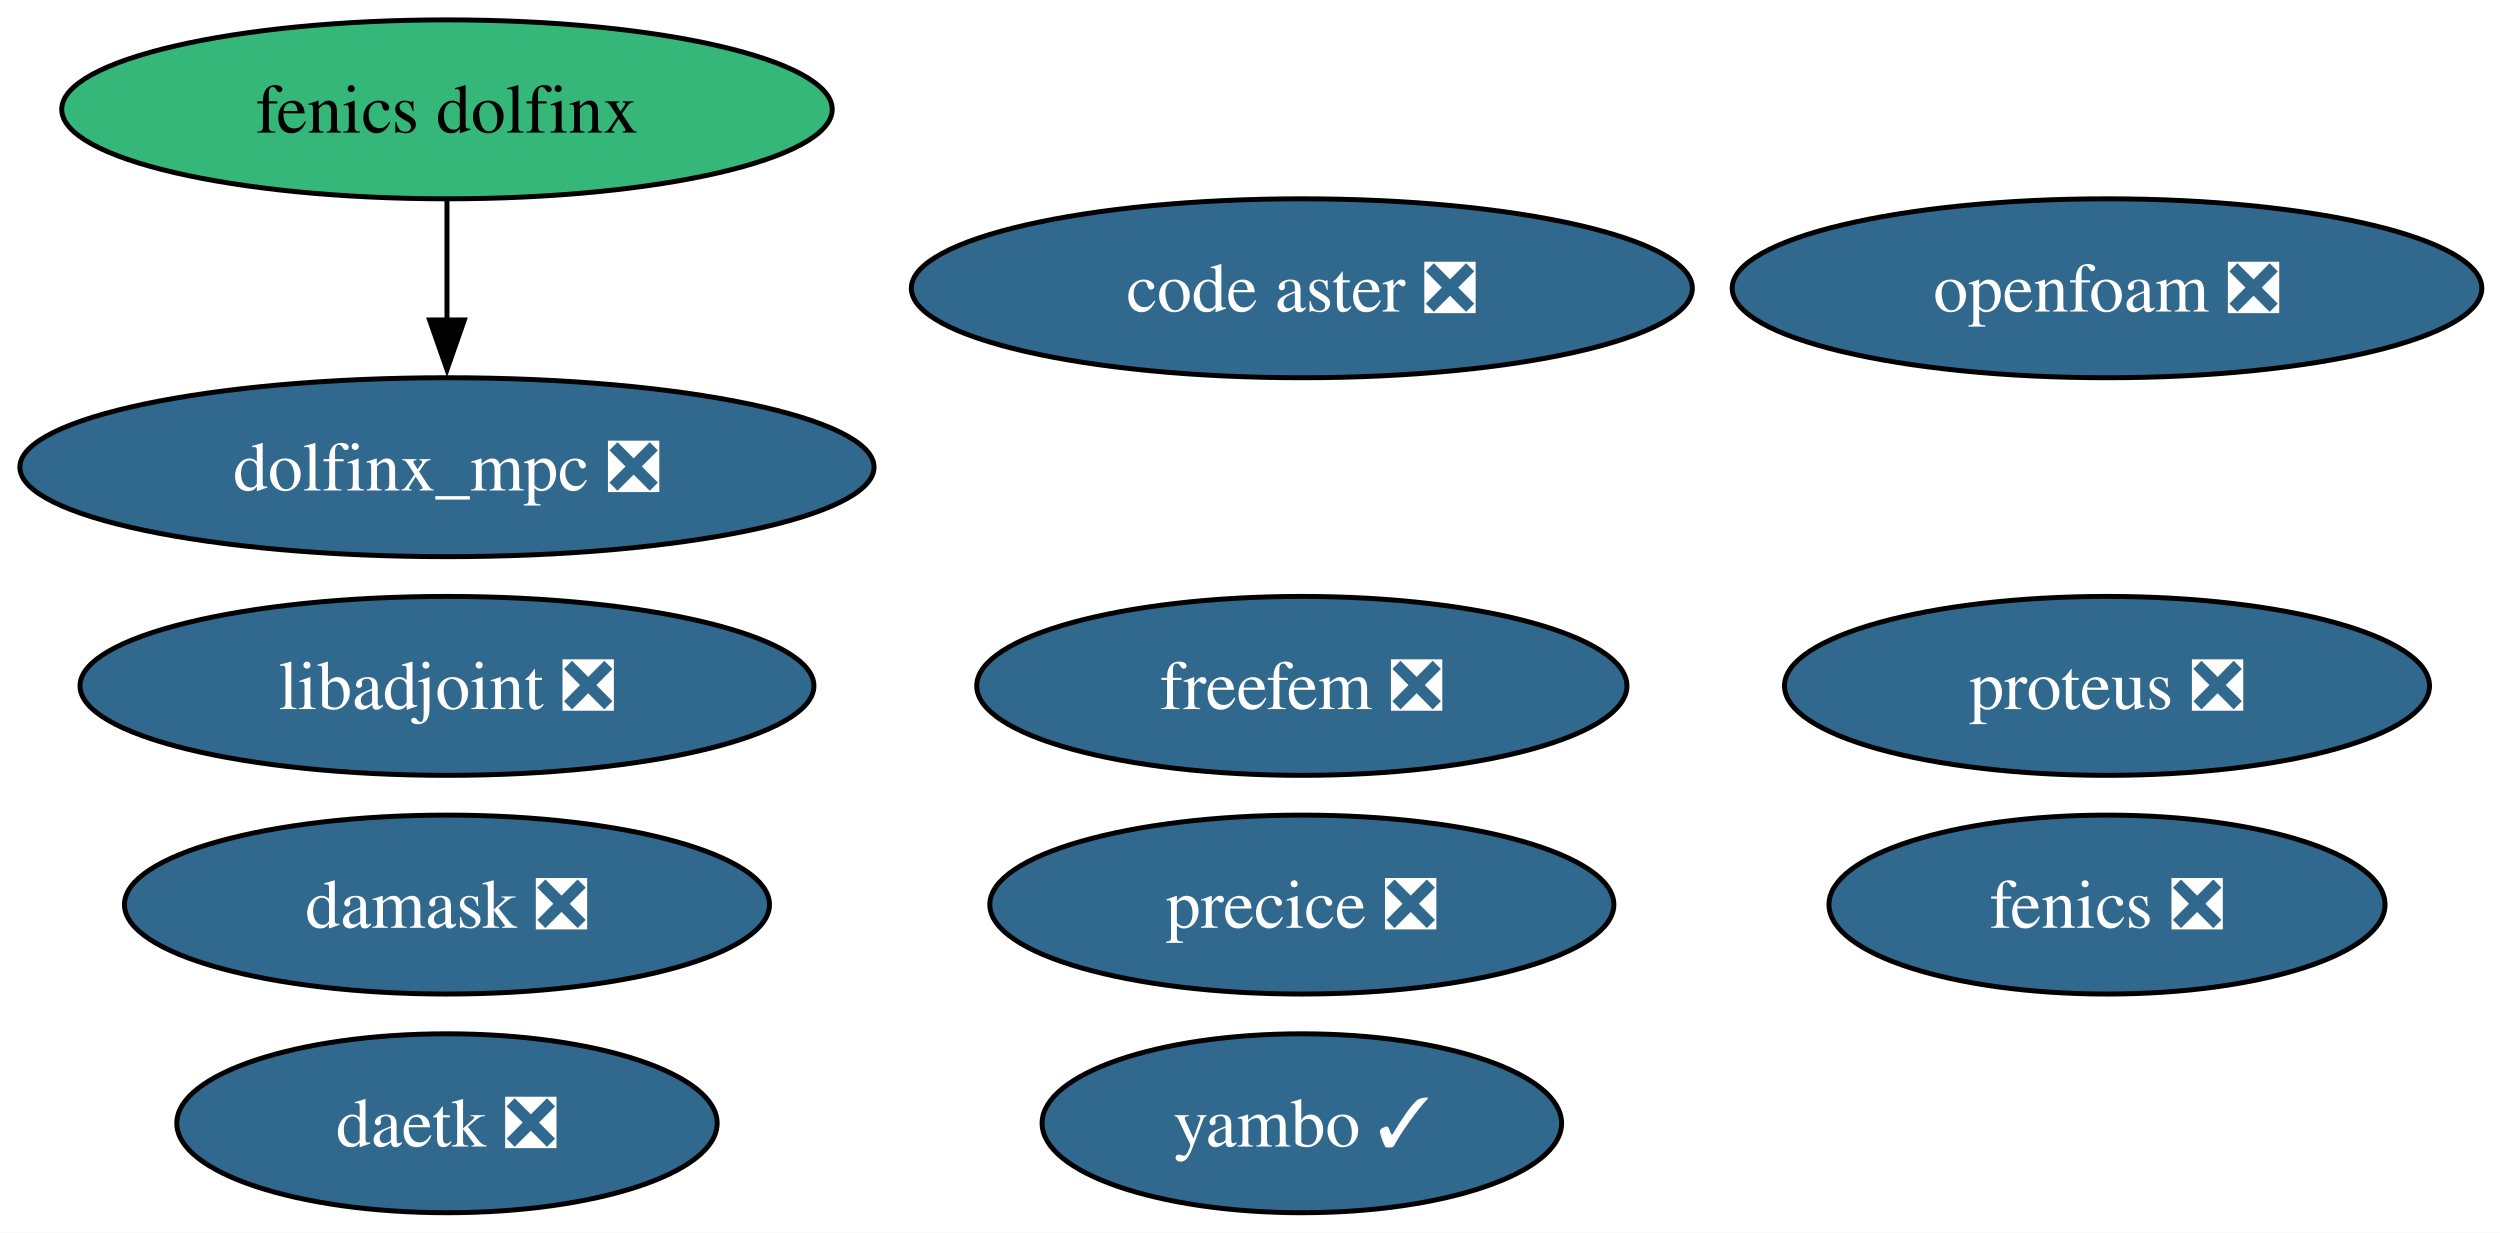
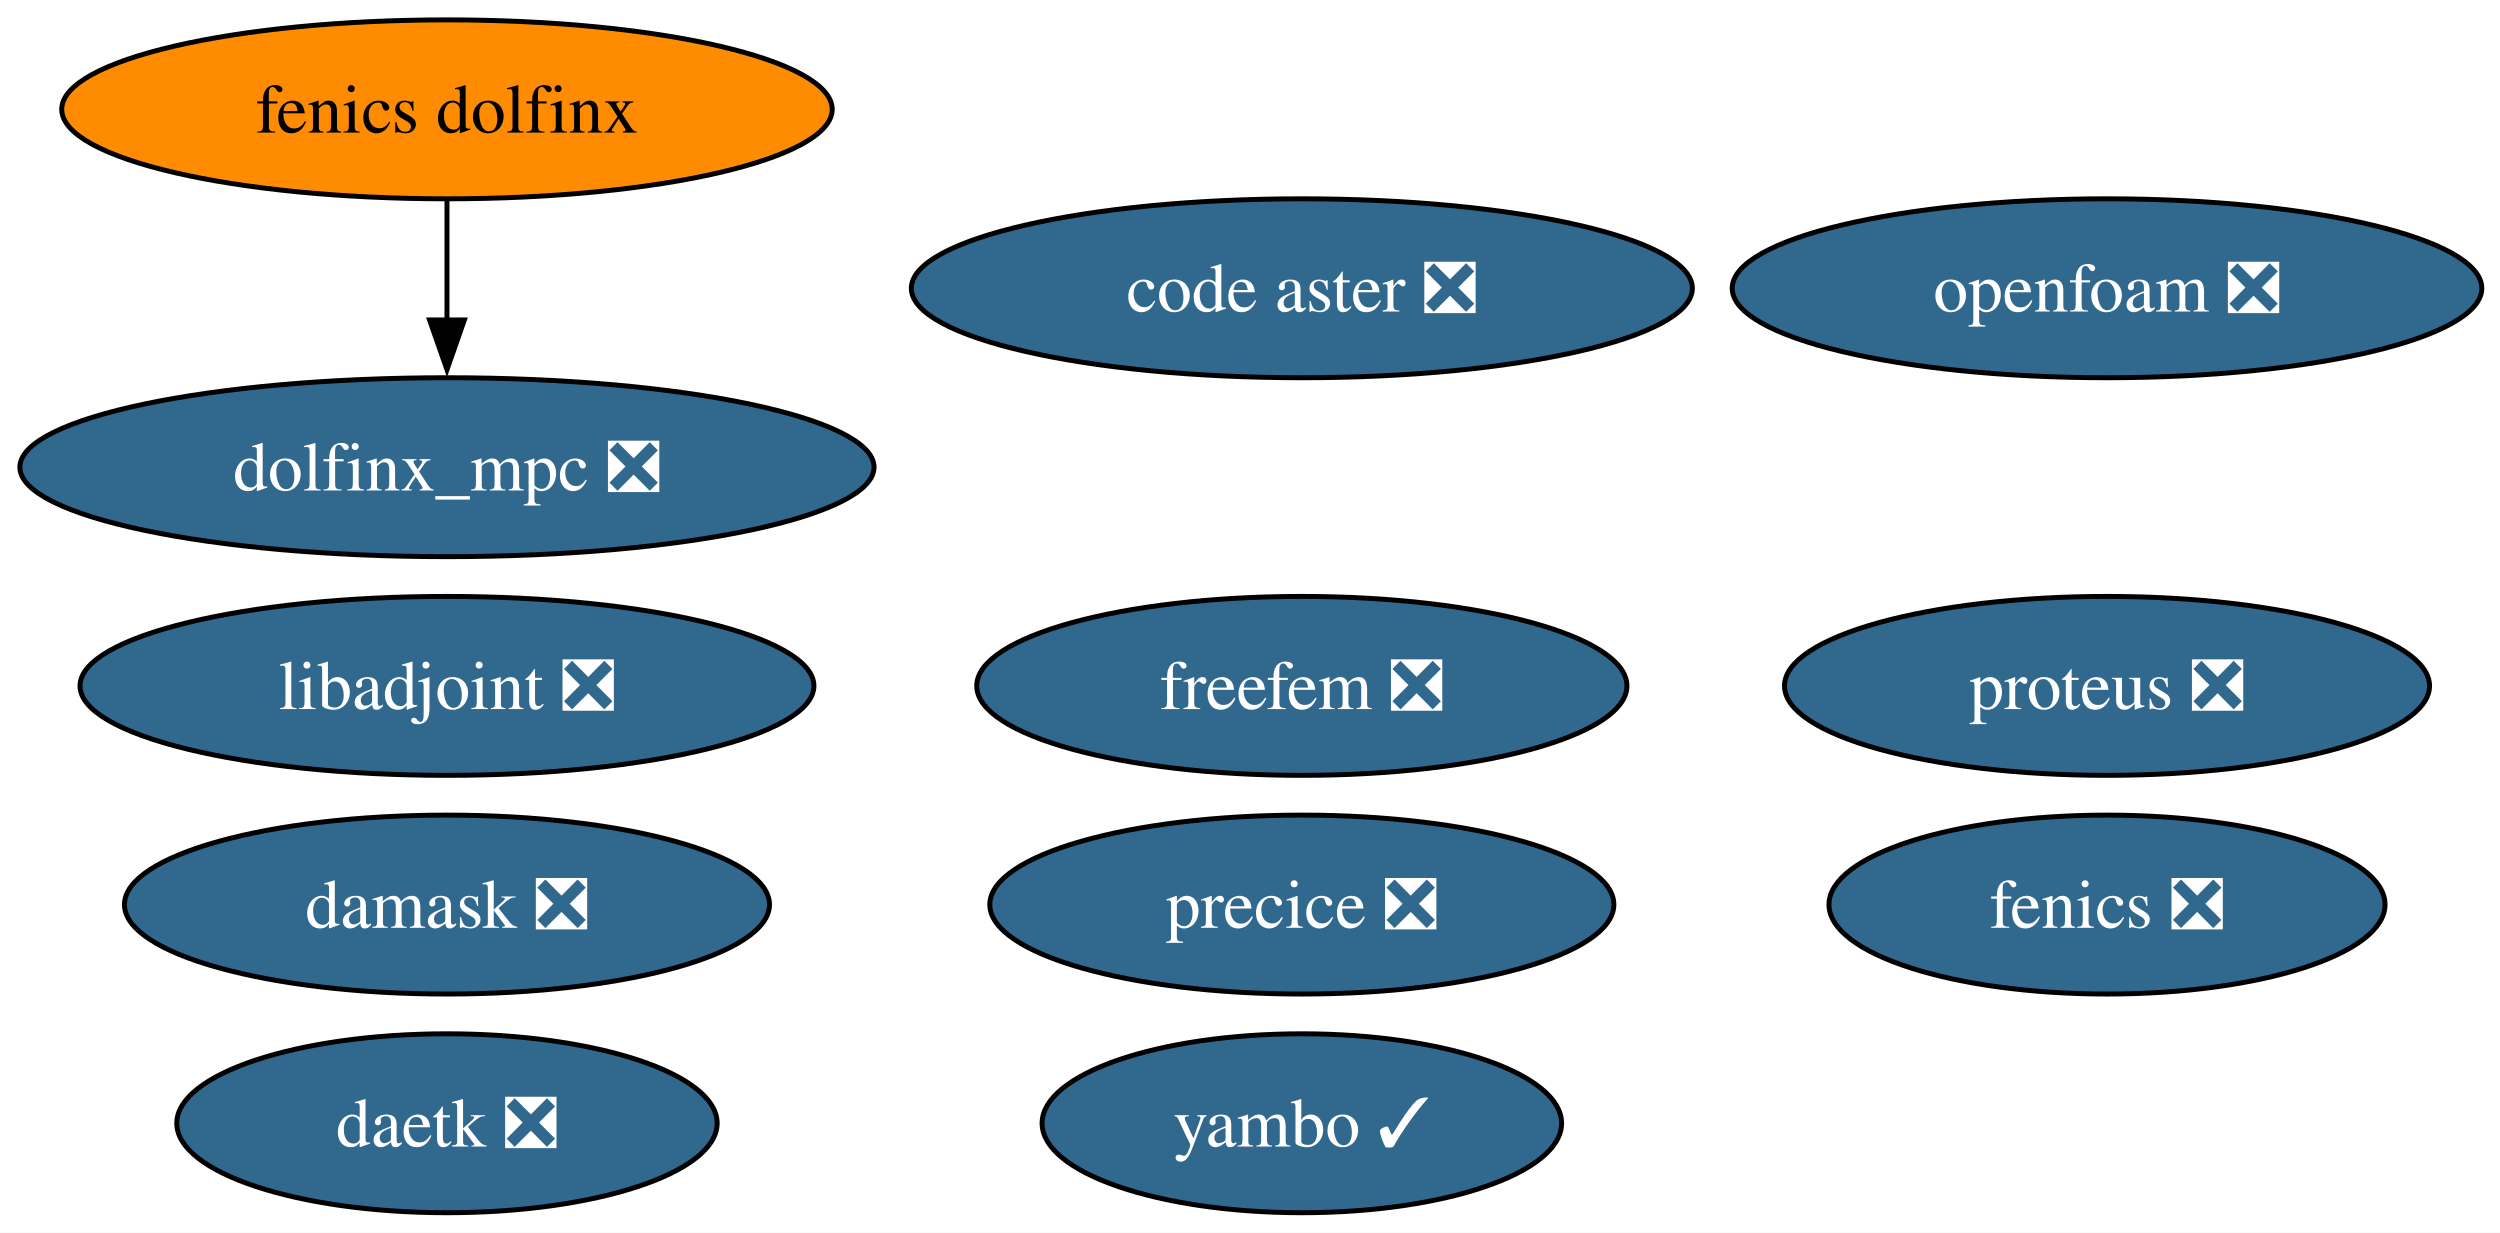
<svg xmlns="http://www.w3.org/2000/svg" xmlns:xlink="http://www.w3.org/1999/xlink" width="503pt" height="248pt" viewBox="0.00 0.00 503.00 248.00">
  <g id="graph0" class="graph" transform="scale(1 1) rotate(0) translate(4 244)">
    <polygon fill="white" stroke="none" points="-4,4 -4,-244 499.34,-244 499.34,4 -4,4" />
    <g id="node1" class="node">
      <g id="a_node1">
        <a xlink:href="https://github.com/conda-forge/fenics-feedstock/pull/292" xlink:title="fenics ❎">
          <ellipse fill="#31688e" stroke="black" cx="419.93" cy="-62" rx="55.94" ry="18" />
          <text xml:space="preserve" text-anchor="middle" x="419.93" y="-57.33" font-family="Times,serif" font-size="14.00" fill="white">fenics ❎</text>
        </a>
      </g>
    </g>
    <g id="node2" class="node">
      <g id="a_node2">
        <a xlink:href="https://github.com/conda-forge/libadjoint-feedstock/pull/48" xlink:title="libadjoint ❎">
          <ellipse fill="#31688e" stroke="black" cx="85.93" cy="-106" rx="73.83" ry="18" />
          <text xml:space="preserve" text-anchor="middle" x="85.93" y="-101.33" font-family="Times,serif" font-size="14.00" fill="white">libadjoint ❎</text>
        </a>
      </g>
    </g>
    <g id="node3" class="node">
      <g id="a_node3">
        <a xlink:href="https://github.com/conda-forge/daetk-feedstock/pull/23" xlink:title="daetk ❎">
          <ellipse fill="#31688e" stroke="black" cx="85.93" cy="-18" rx="54.36" ry="18" />
          <text xml:space="preserve" text-anchor="middle" x="85.93" y="-13.32" font-family="Times,serif" font-size="14.00" fill="white">daetk ❎</text>
        </a>
      </g>
    </g>
    <g id="node4" class="node">
      <g id="a_node4">
        <a xlink:href="https://github.com/conda-forge/proteus-feedstock/pull/79" xlink:title="proteus ❎">
          <ellipse fill="#31688e" stroke="black" cx="419.93" cy="-106" rx="64.89" ry="18" />
          <text xml:space="preserve" text-anchor="middle" x="419.93" y="-101.33" font-family="Times,serif" font-size="14.00" fill="white">proteus ❎</text>
        </a>
      </g>
    </g>
    <g id="node5" class="node">
      <g id="a_node5">
        <a xlink:href="https://github.com/conda-forge/damask-feedstock/pull/188" xlink:title="damask ❎">
          <ellipse fill="#31688e" stroke="black" cx="85.93" cy="-62" rx="64.89" ry="18" />
          <text xml:space="preserve" text-anchor="middle" x="85.93" y="-57.33" font-family="Times,serif" font-size="14.00" fill="white">damask ❎</text>
        </a>
      </g>
    </g>
    <g id="node6" class="node">
      <g id="a_node6">
        <a xlink:href="https://github.com/conda-forge/yambo-feedstock/pull/53" xlink:title="yambo ✓">
          <ellipse fill="#31688e" stroke="black" cx="257.93" cy="-18" rx="52.26" ry="18" />
          <text xml:space="preserve" text-anchor="middle" x="257.93" y="-13.32" font-family="Times,serif" font-size="14.00" fill="white">yambo ✓</text>
        </a>
      </g>
    </g>
    <g id="node7" class="node">
      <g id="a_node7">
        <a xlink:href="https://github.com/conda-forge/precice-feedstock/pull/57" xlink:title="precice ❎">
          <ellipse fill="#31688e" stroke="black" cx="257.93" cy="-62" rx="62.78" ry="18" />
          <text xml:space="preserve" text-anchor="middle" x="257.93" y="-57.33" font-family="Times,serif" font-size="14.00" fill="white">precice ❎</text>
        </a>
      </g>
    </g>
    <g id="node8" class="node">
      <g id="a_node8">
        <a xlink:href="https://github.com/conda-forge/fenics-dolfinx-feedstock" xlink:title="fenics dolfinx">
-           <ellipse fill="#35b779" stroke="black" cx="85.93" cy="-222" rx="77.51" ry="18" />
+           <ellipse fill="#ff8c00" stroke="black" cx="85.93" cy="-222" rx="77.51" ry="18" />
          <text xml:space="preserve" text-anchor="middle" x="85.93" y="-217.32" font-family="Times,serif" font-size="14.00">fenics dolfinx</text>
        </a>
      </g>
    </g>
    <g id="node10" class="node">
      <g id="a_node10">
        <a xlink:href="https://github.com/conda-forge/dolfinx_mpc-feedstock/pull/44" xlink:title="dolfinx_mpc ❎">
          <ellipse fill="#31688e" stroke="black" cx="85.93" cy="-150" rx="85.93" ry="18" />
          <text xml:space="preserve" text-anchor="middle" x="85.93" y="-145.32" font-family="Times,serif" font-size="14.00" fill="white">dolfinx_mpc ❎</text>
        </a>
      </g>
    </g>
    <g id="edge1" class="edge">
      <path fill="none" stroke="black" d="M85.93,-203.7C85.93,-196.41 85.93,-187.73 85.93,-179.54" />
      <polygon fill="black" stroke="black" points="89.43,-179.62 85.93,-169.62 82.43,-179.62 89.43,-179.62" />
    </g>
    <g id="node9" class="node">
      <g id="a_node9">
        <a xlink:href="https://github.com/conda-forge/freefem-feedstock/pull/54" xlink:title="freefem ❎">
          <ellipse fill="#31688e" stroke="black" cx="257.93" cy="-106" rx="65.41" ry="18" />
          <text xml:space="preserve" text-anchor="middle" x="257.93" y="-101.33" font-family="Times,serif" font-size="14.00" fill="white">freefem ❎</text>
        </a>
      </g>
    </g>
    <g id="node11" class="node">
      <g id="a_node11">
        <a xlink:href="https://github.com/conda-forge/code-aster-feedstock/pull/181" xlink:title="code aster ❎">
          <ellipse fill="#31688e" stroke="black" cx="257.93" cy="-186" rx="78.57" ry="18" />
          <text xml:space="preserve" text-anchor="middle" x="257.93" y="-181.32" font-family="Times,serif" font-size="14.00" fill="white">code aster ❎</text>
        </a>
      </g>
    </g>
    <g id="node12" class="node">
      <g id="a_node12">
        <a xlink:href="https://github.com/conda-forge/openfoam-feedstock/pull/7" xlink:title="openfoam ❎">
          <ellipse fill="#31688e" stroke="black" cx="419.93" cy="-186" rx="75.41" ry="18" />
          <text xml:space="preserve" text-anchor="middle" x="419.93" y="-181.32" font-family="Times,serif" font-size="14.00" fill="white">openfoam ❎</text>
        </a>
      </g>
    </g>
  </g>
</svg>
